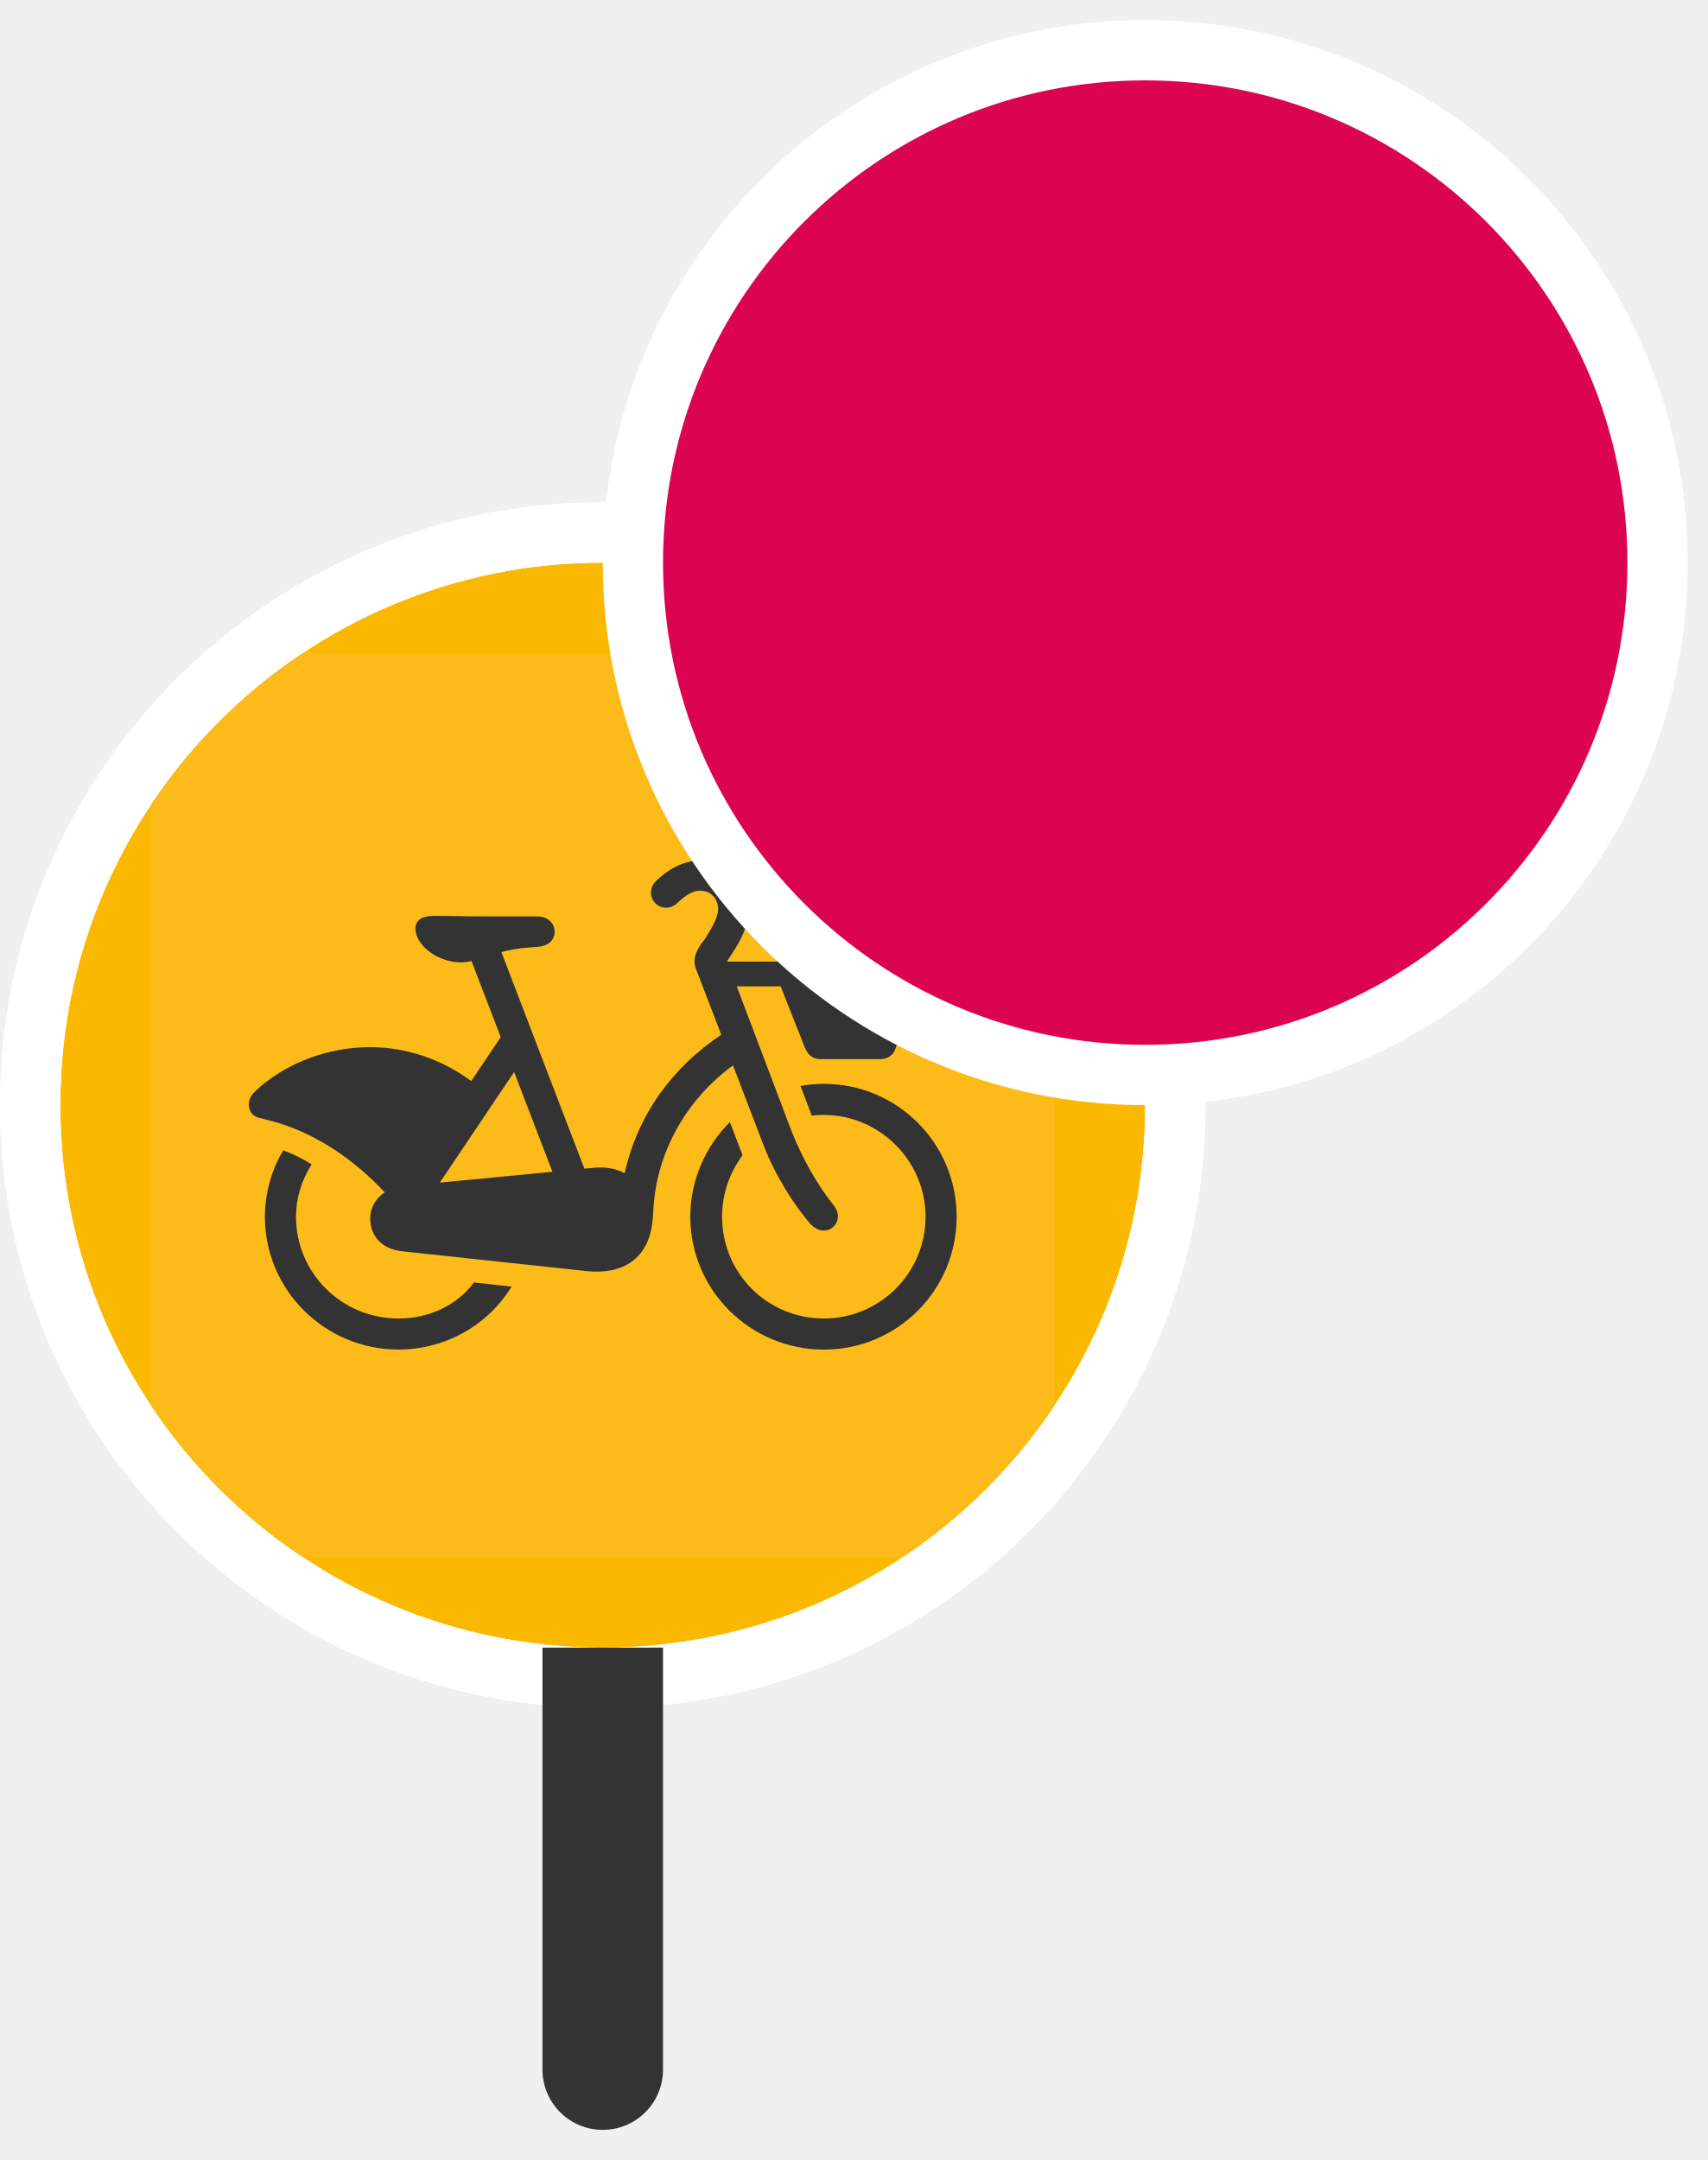
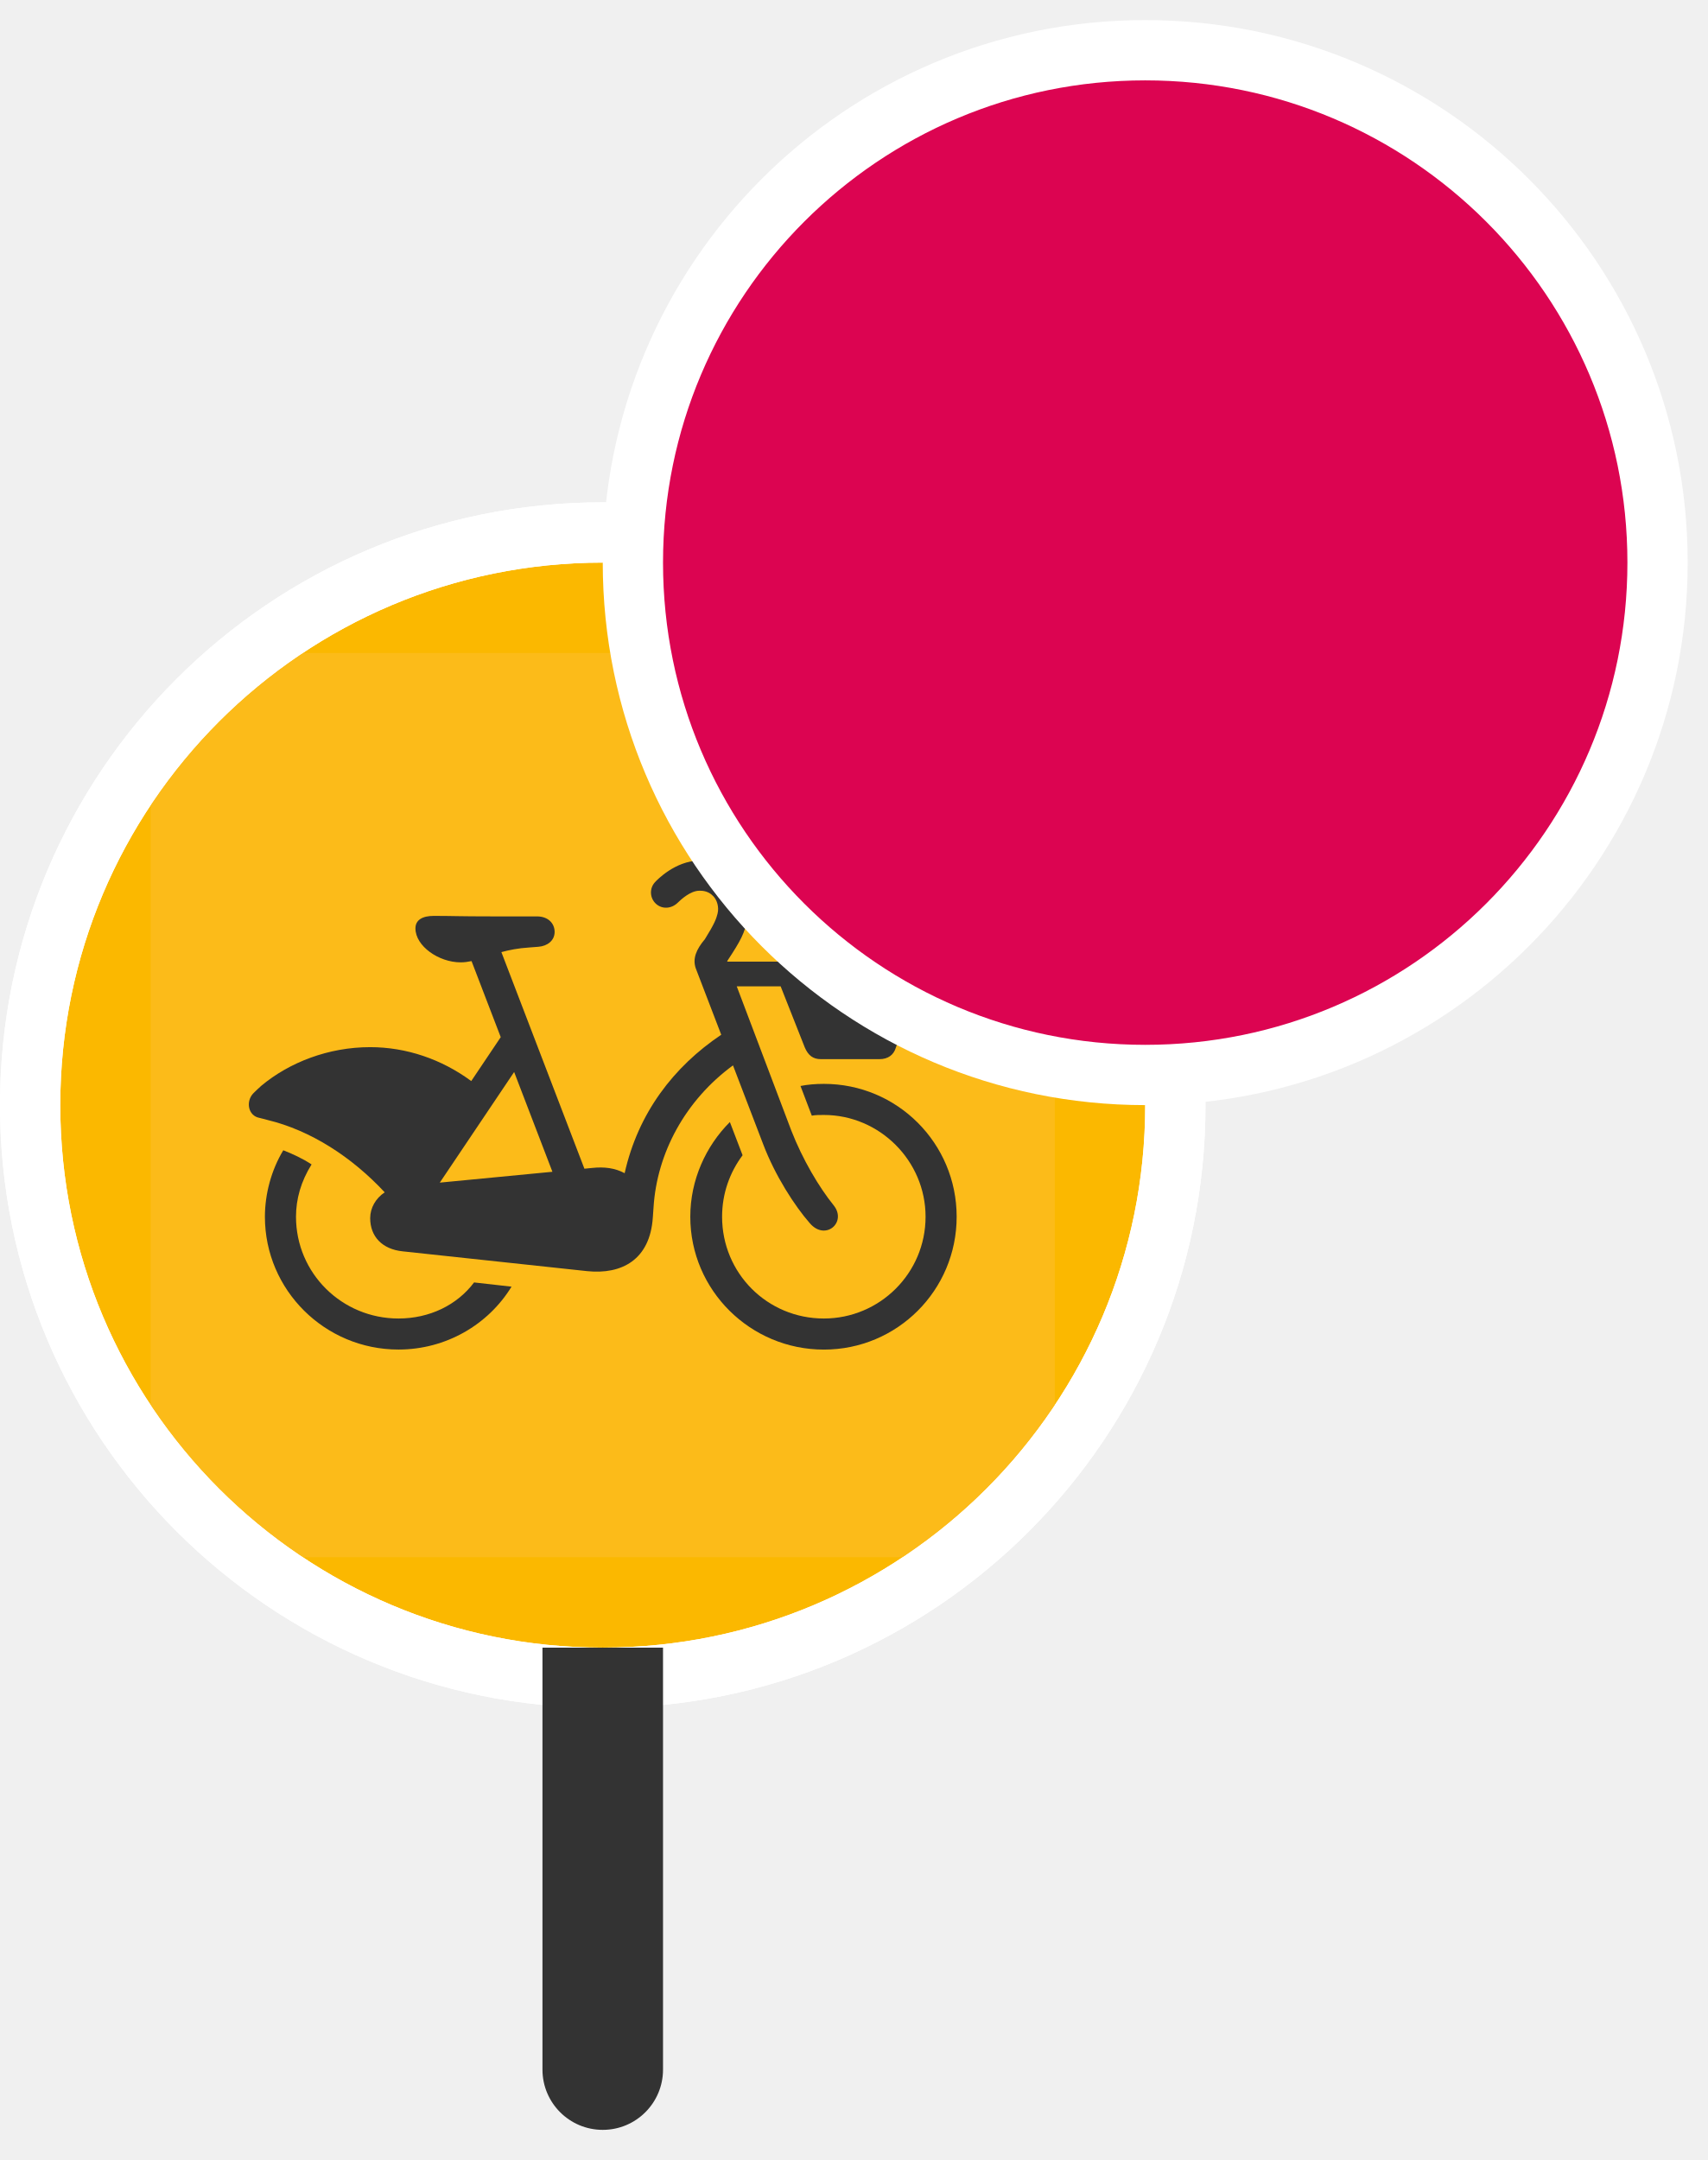
<svg xmlns="http://www.w3.org/2000/svg" xmlns:xlink="http://www.w3.org/1999/xlink" width="34px" height="43px" viewBox="0 0 34 43" version="1.1">
  <defs>
    <circle id="path-1" cx="10.8" cy="10.8" r="10.8" />
  </defs>
  <g id="Page-1" stroke="none" stroke-width="1" fill="none" fill-rule="evenodd">
    <g id="icons" transform="translate(-228, -518)">
      <g id="stop-marker-master-alt3" transform="translate(204, 504)">
        <g id="stop-ball/citybike-with-number-red" transform="translate(25.2, 25.2)" fill-rule="evenodd">
          <circle id="Oval" stroke="#FFFFFF" stroke-width="1.2" fill="#FBB800" cx="10.8" cy="10.8" r="11.4" />
          <g id="icon-citybike" stroke-width="1">
            <mask id="mask-2" fill="white">
              <use xlink:href="#path-1" />
            </mask>
-             <circle stroke="#FFFFFF" stroke-width="1.2" cx="10.8" cy="10.8" r="11.4" />
            <g mask="url(#mask-2)" id="icon_citybike">
              <g transform="translate(1.8, 1.8)">
                <g>
                  <path d="M0,2.227 C0,1.012 1.013,0 2.227,0 L15.728,0 C16.988,0 18,1.012 18,2.227 L18,15.727 C18,16.987 16.988,18 15.728,18 L2.227,18 C1.013,18 0,16.987 0,15.727 L0,2.227 Z" id="Fill-1" fill="#FCBB19" />
                  <path d="M7.236,8.341 L7.998,10.327 L5.756,10.543 L7.236,8.341 Z M11.593,8.209 L12.192,9.773 C12.431,10.406 12.825,11.011 13.12,11.348 C13.43,11.714 13.866,11.334 13.599,10.997 C13.303,10.631 12.979,10.082 12.754,9.506 L11.668,6.636 L12.542,6.636 L13.02,7.846 C13.09,8.014 13.189,8.085 13.343,8.085 L14.511,8.085 C14.68,8.085 14.792,8 14.834,7.86 L15.426,6.144 C15.566,5.749 15.088,5.581 14.933,5.918 C14.469,6.945 13.512,6.805 13.161,6.397 C13.02,6.228 12.921,6.144 12.738,6.144 L11.481,6.144 L11.478,6.133 C11.481,6.129 11.484,6.124 11.487,6.119 C11.75,5.719 11.823,5.582 11.886,5.278 C11.947,4.98 11.886,4.703 11.713,4.494 C11.527,4.268 11.25,4.127 10.913,4.133 C10.443,4.141 10.081,4.517 10.041,4.561 C9.927,4.683 9.934,4.876 10.058,4.991 C10.182,5.105 10.365,5.092 10.488,4.975 C10.558,4.907 10.743,4.734 10.922,4.732 C11.073,4.727 11.156,4.793 11.203,4.843 C11.274,4.917 11.32,5.058 11.285,5.191 C11.26,5.288 11.231,5.38 11.029,5.704 L11.028,5.703 C10.864,5.9 10.783,6.083 10.853,6.28 L11.359,7.599 C10.409,8.236 9.703,9.161 9.436,10.355 C9.247,10.254 9.037,10.224 8.787,10.251 L8.635,10.266 L6.982,5.954 C7.137,5.912 7.316,5.876 7.535,5.862 L7.718,5.848 C7.901,5.834 8.042,5.722 8.042,5.552 C8.042,5.384 7.915,5.243 7.69,5.243 L6.79,5.243 C6.129,5.243 6.016,5.233 5.636,5.233 C5.411,5.233 5.271,5.313 5.271,5.482 C5.271,5.834 5.735,6.158 6.171,6.158 C6.246,6.158 6.316,6.148 6.388,6.133 L6.969,7.647 L6.382,8.521 C5.791,8.085 5.088,7.846 4.37,7.846 C3.539,7.846 2.761,8.149 2.202,8.615 C2.183,8.63 2.066,8.742 2.049,8.759 C1.886,8.922 1.938,9.213 2.165,9.254 C2.187,9.258 2.302,9.29 2.323,9.295 C3.187,9.503 4.006,10.034 4.659,10.736 C4.48,10.855 4.37,11.046 4.37,11.25 C4.37,11.616 4.609,11.869 5.017,11.911 L8.689,12.305 C9.378,12.376 9.941,12.08 9.997,11.236 L10.011,11.039 C10.078,9.951 10.647,8.902 11.593,8.209 L11.593,8.209 Z" id="Fill-4" fill="#333333" />
                  <path d="M4.933,13.248 C3.807,13.248 2.893,12.347 2.893,11.222 C2.893,10.87 2.992,10.518 3.203,10.181 C3.034,10.068 2.823,9.97 2.64,9.899 C2.401,10.293 2.274,10.772 2.274,11.222 C2.274,12.685 3.47,13.866 4.933,13.866 C5.875,13.866 6.719,13.374 7.184,12.614 L6.438,12.53 C6.101,12.98 5.552,13.248 4.933,13.248" id="Fill-6" fill="#333333" />
                  <path d="M13.402,8.577 C13.233,8.577 13.078,8.591 12.937,8.619 L13.162,9.21 C13.233,9.196 13.317,9.196 13.402,9.196 C14.513,9.196 15.427,10.11 15.427,11.222 C15.427,12.347 14.513,13.248 13.402,13.248 C12.276,13.248 11.376,12.347 11.376,11.222 C11.376,10.758 11.531,10.336 11.784,9.998 L11.531,9.337 C11.052,9.815 10.743,10.49 10.743,11.222 C10.743,12.685 11.939,13.867 13.402,13.867 C14.864,13.867 16.046,12.685 16.046,11.222 C16.046,9.759 14.864,8.577 13.402,8.577" id="Fill-8" fill="#333333" />
                </g>
              </g>
            </g>
+             <circle stroke="#FFFFFF" stroke-width="1.2" cx="10.8" cy="10.8" r="11.4" />
          </g>
          <g id="Group" stroke-width="1" transform="translate(10.8, -10.8)" fill="#DC0451" stroke="#FFFFFF">
            <circle id="Oval" stroke-width="1.2" cx="10.8" cy="10.8" r="10.2" />
          </g>
        </g>
        <path d="M34.8,46.8 L37.2,46.8 L37.2,55.2 C37.2,55.863 36.663,56.4 36,56.4 C35.337,56.4 34.8,55.863 34.8,55.2 L34.8,46.8 L34.8,46.8 Z" id="Rectangle" fill="#333333" fill-rule="evenodd" />
        <g id="stop-marker-direction/4" opacity="0.5" transform="translate(14.4, 14.4)" />
      </g>
    </g>
  </g>
</svg>
